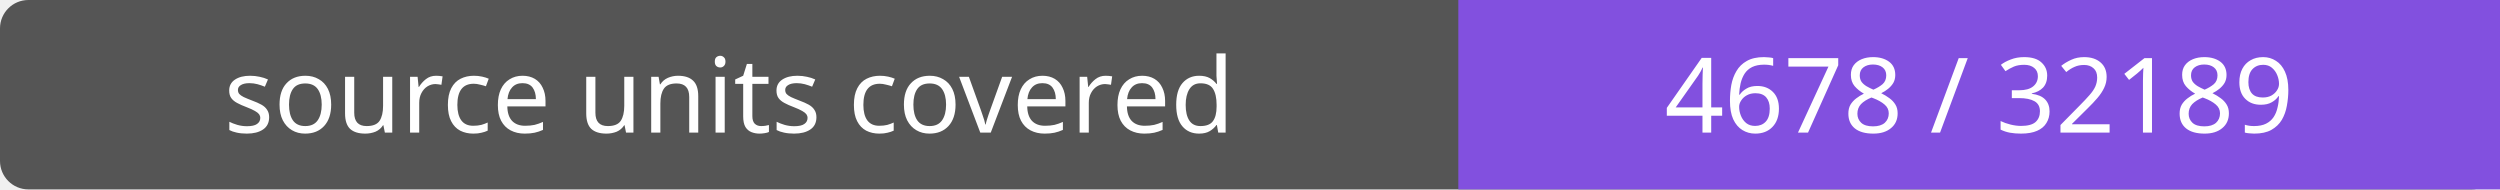
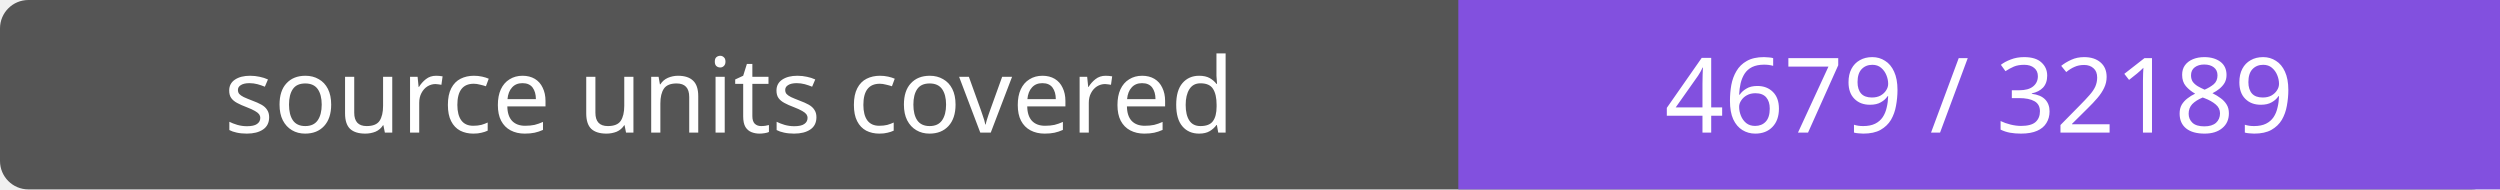
- <svg xmlns="http://www.w3.org/2000/svg" width="264" height="20" role="img" aria-label="source units covered: 4678 / 32189">
+ <svg xmlns="http://www.w3.org/2000/svg" width="264" height="20" role="img" aria-label="source units covered: 4679 / 32189">
  <rect width="264" height="20" rx="3" fill="#555" />
  <path fill="#8250df" d="M154 0h110v20H154z" />
  <g fill="#fff" text-anchor="middle" font-family="Verdana,sans-serif" font-size="11">
    <text x="77.0" y="14">source units covered</text>
-     <text x="209.0" y="14">4678 / 32189</text>
+     <text x="209.0" y="14">4679 / 32189</text>
  </g>
</svg>
